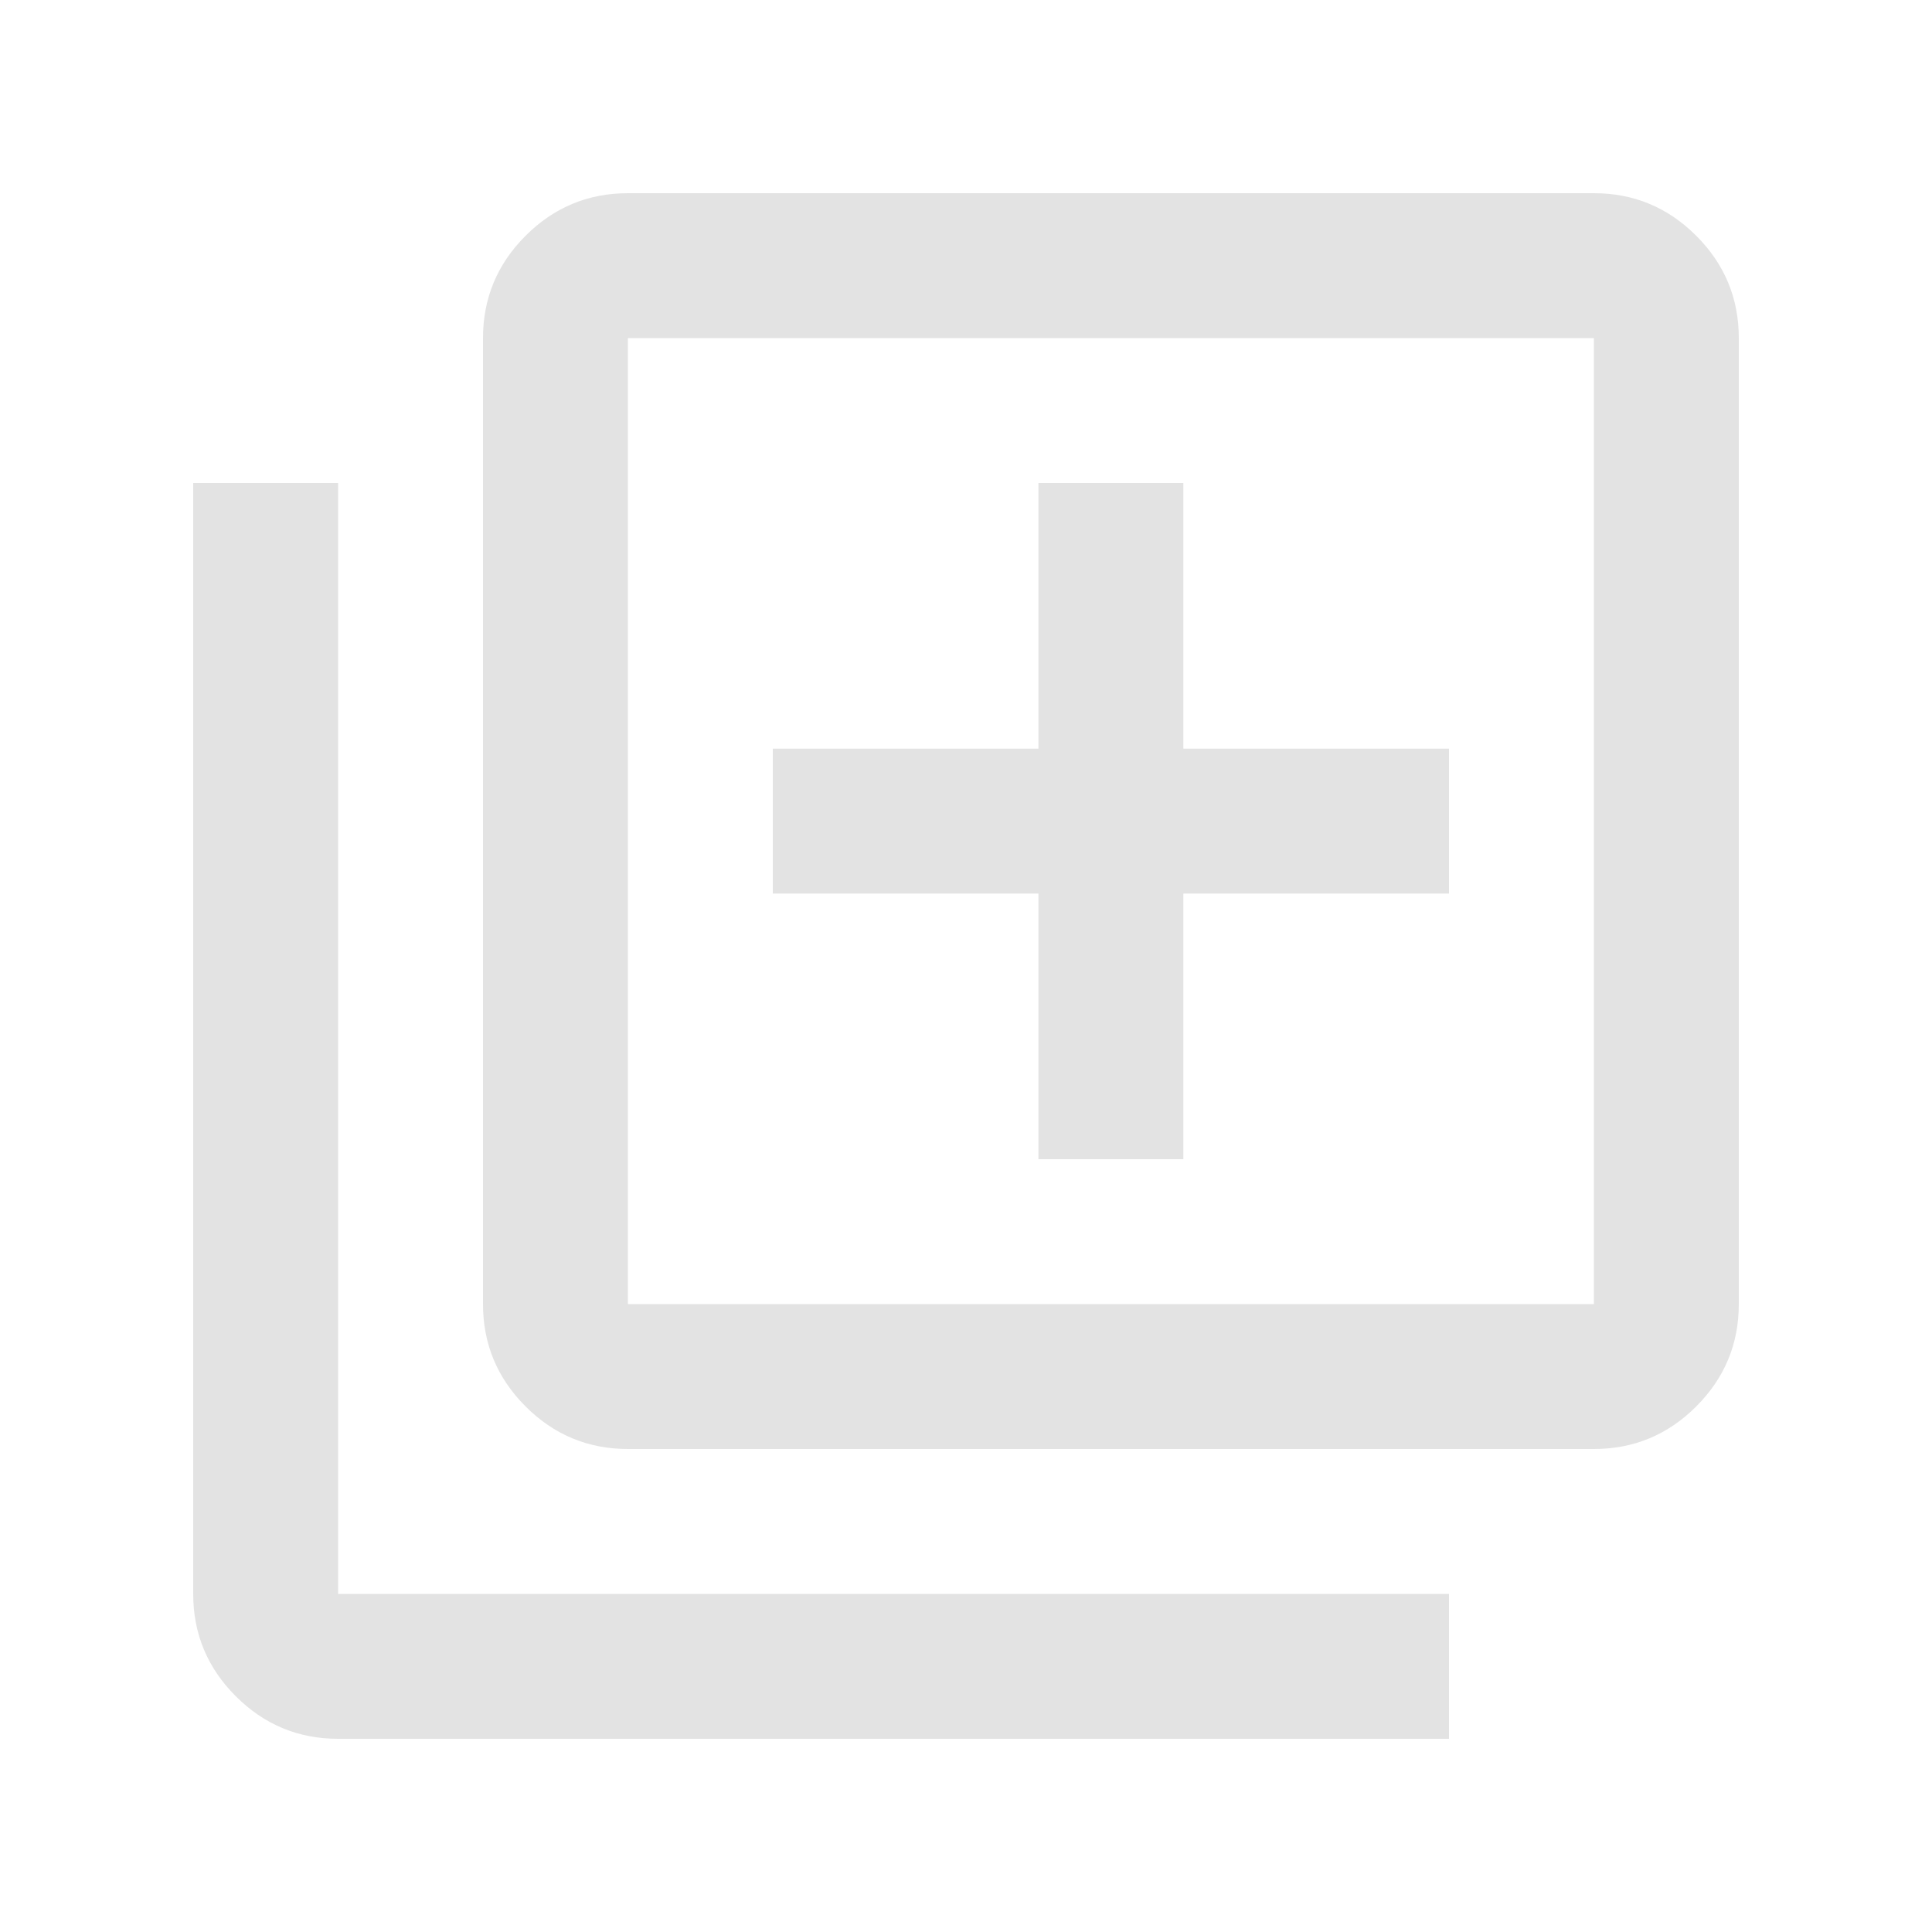
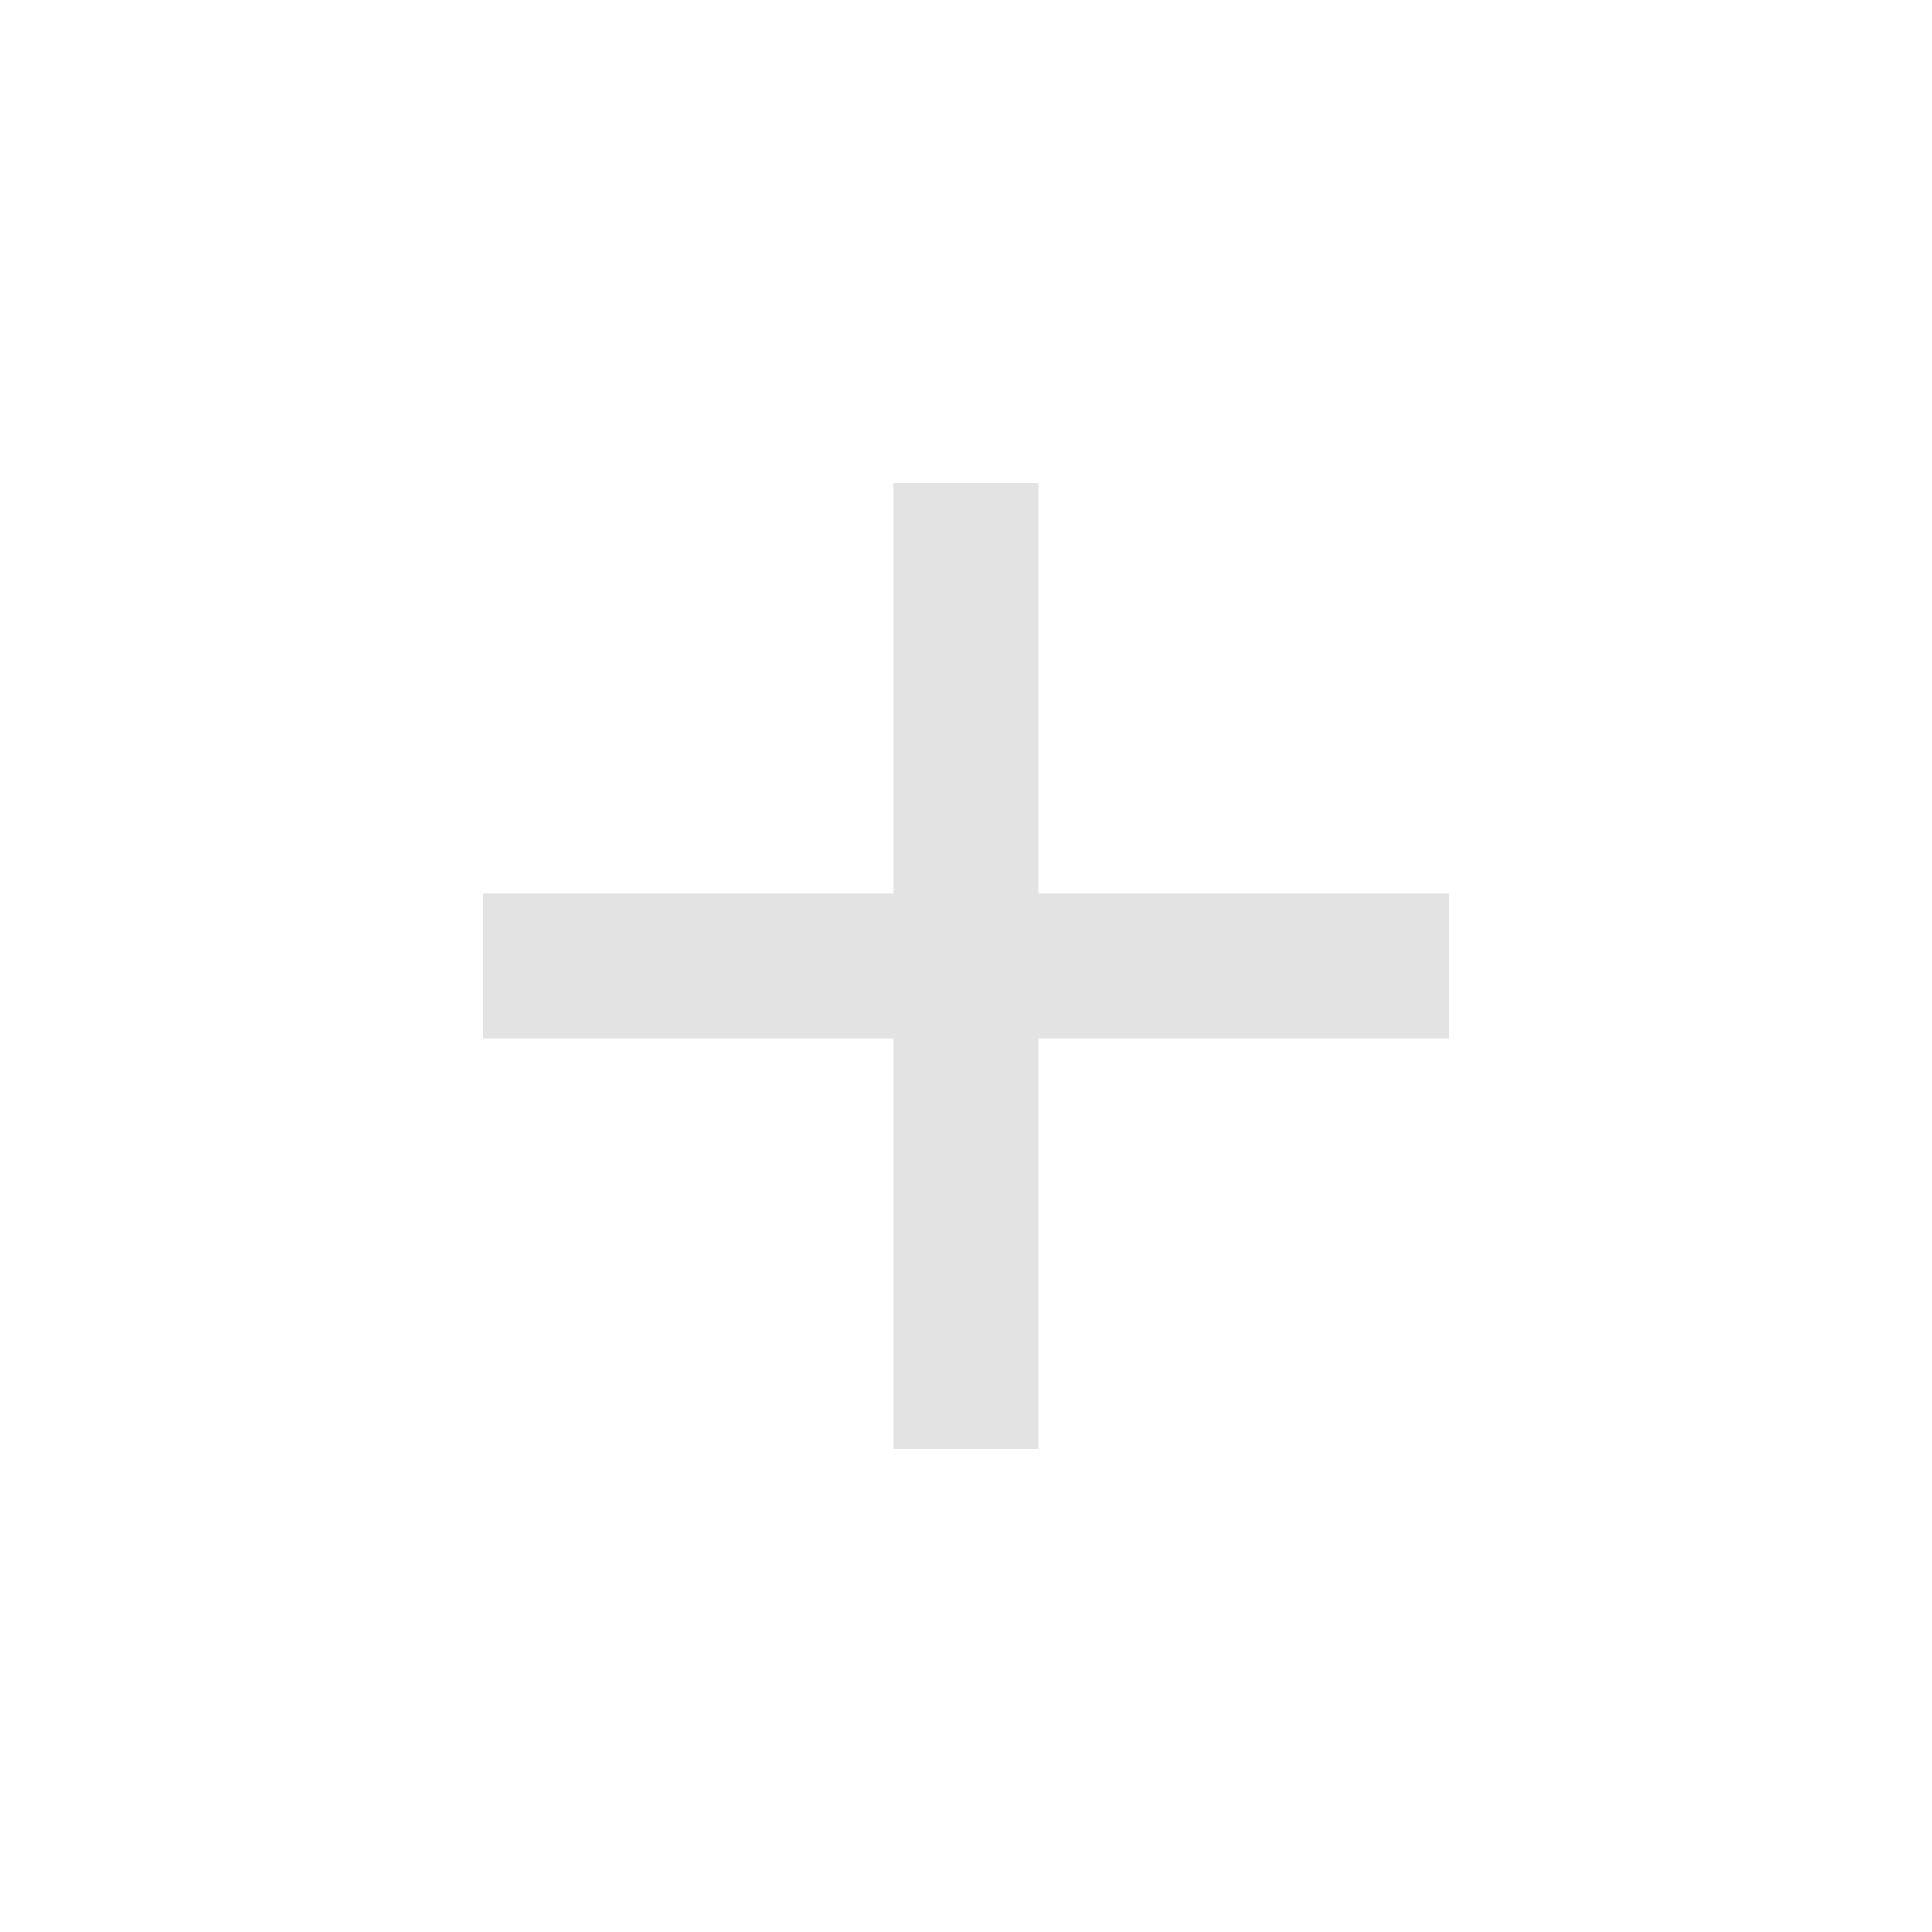
<svg xmlns="http://www.w3.org/2000/svg" height="20px" viewBox="0 -960 960 960" width="20px" fill="#e3e3e3">
-   <path d="M516-384h72v-132h132v-72H588v-132h-72v132H384v72h132v132ZM312-240q-29.7 0-50.85-21.15Q240-282.3 240-312v-480q0-29.7 21.15-50.85Q282.3-864 312-864h480q29.7 0 50.85 21.15Q864-821.7 864-792v480q0 29.7-21.15 50.85Q821.7-240 792-240H312Zm0-72h480v-480H312v480ZM168-96q-29.7 0-50.85-21.15Q96-138.3 96-168v-552h72v552h552v72H168Zm144-696v480-480Z" />
+   <path d="M444-444H240v-72h204v-204h72v204h204v72H516v204h-72v-204Z" />
</svg>
